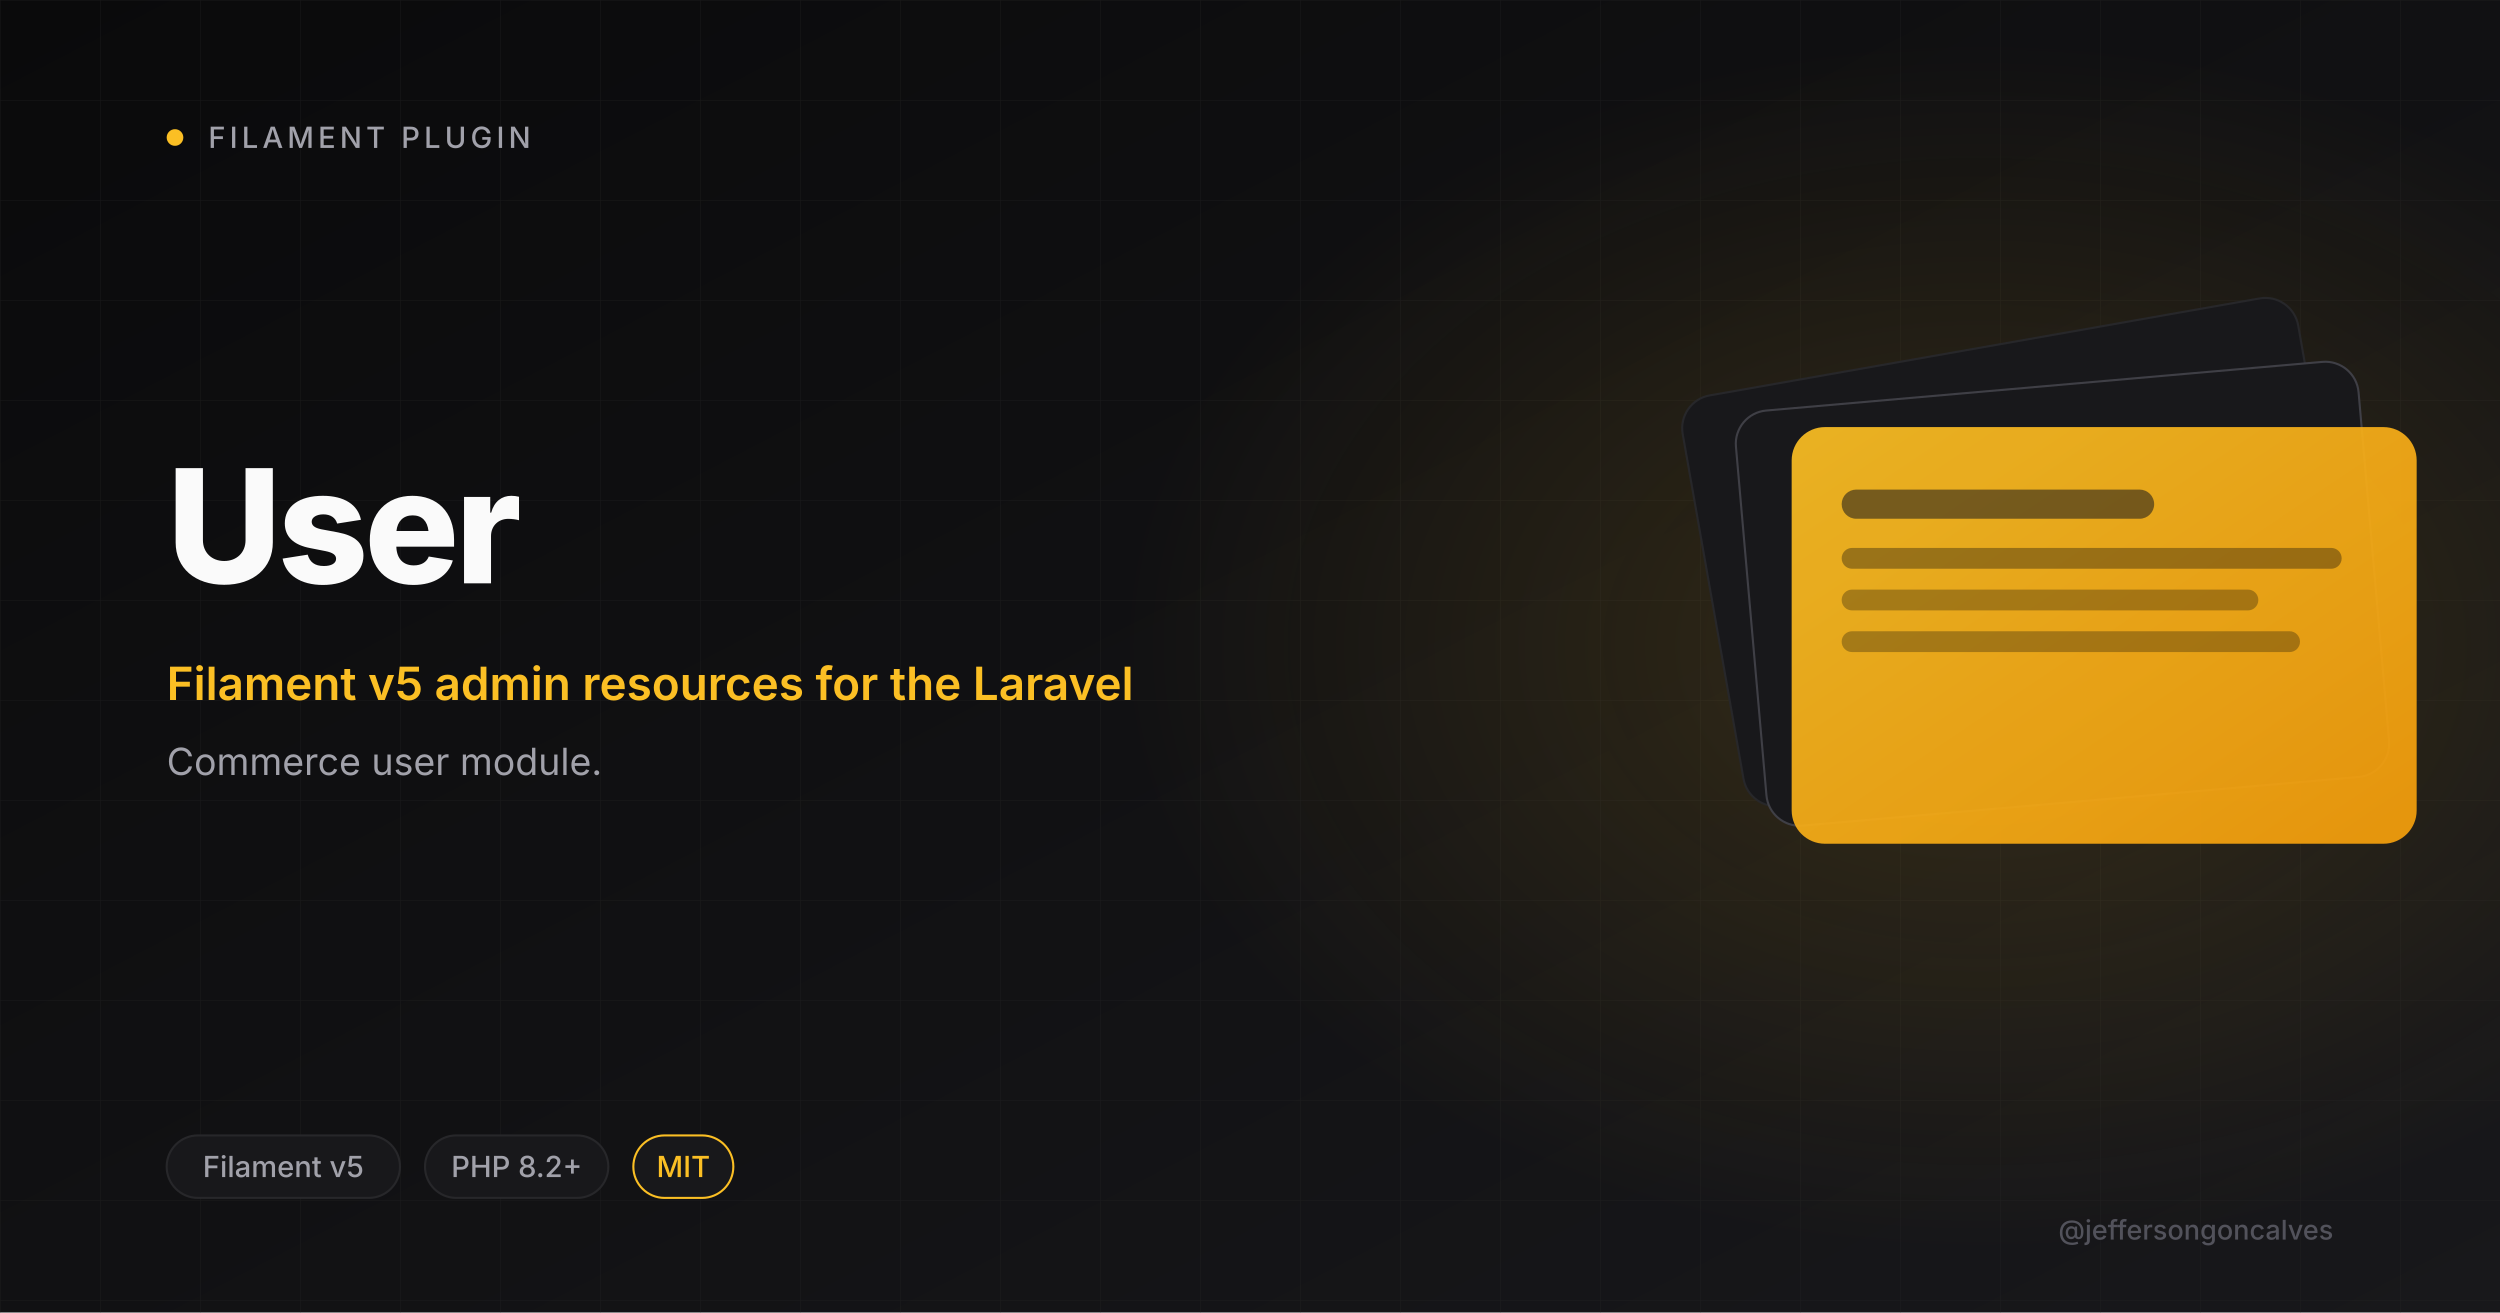
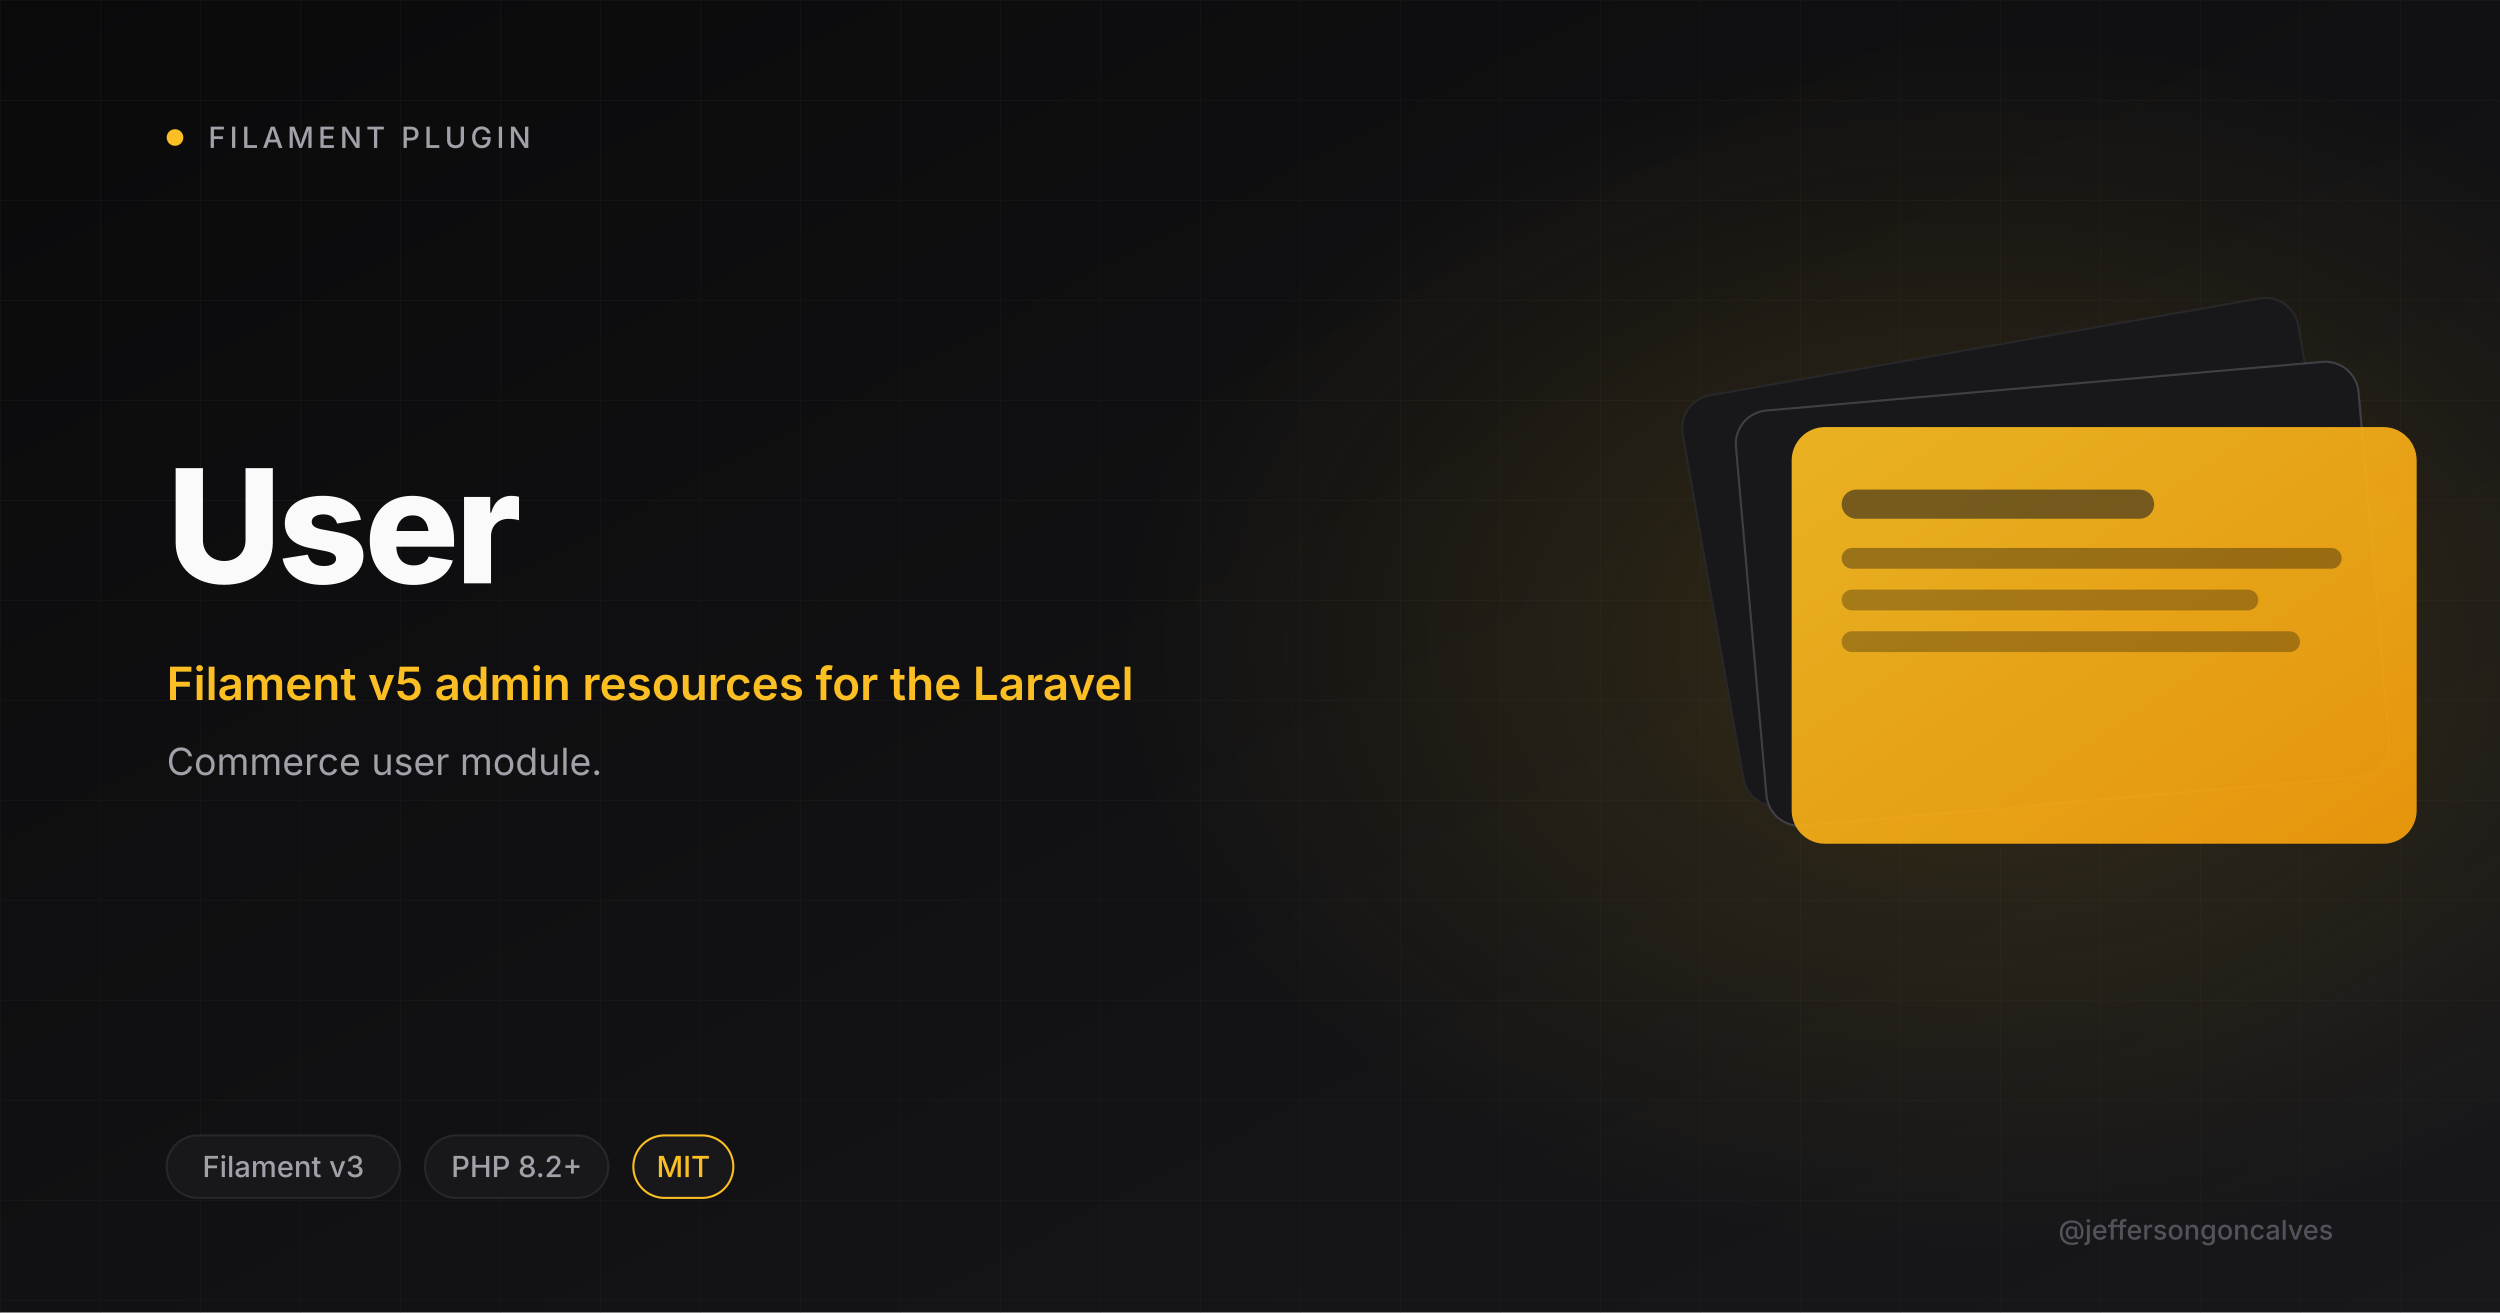
<svg xmlns="http://www.w3.org/2000/svg" viewBox="0 0 1200 630" width="1200" height="630">
  <defs>
    <linearGradient id="bg" x1="0" y1="0" x2="1" y2="1">
      <stop offset="0" stop-color="#0A0A0B" />
      <stop offset="1" stop-color="#18181B" />
    </linearGradient>
    <linearGradient id="amber" x1="0" y1="0" x2="1" y2="1">
      <stop offset="0" stop-color="#FBBF24" />
      <stop offset="1" stop-color="#F59E0B" />
    </linearGradient>
    <radialGradient id="glow" cx="0.5" cy="0.5" r="0.5">
      <stop offset="0" stop-color="#FBBF24" stop-opacity="0.15" />
      <stop offset="1" stop-color="#FBBF24" stop-opacity="0" />
    </radialGradient>
    <pattern id="grid" width="48" height="48" patternUnits="userSpaceOnUse">
      <path d="M48 0H0V48" fill="none" stroke="#27272A" stroke-width="0.6" />
    </pattern>
  </defs>
  <rect width="1200" height="630" fill="url(#bg)" />
  <rect width="1200" height="630" fill="url(#grid)" opacity="0.4" />
  <ellipse cx="950" cy="310" rx="410" ry="290" fill="url(#glow)" />
  <circle cx="84" cy="66" r="4" fill="#FBBF24" />
  <text x="100" y="71" font-size="14" font-weight="500" letter-spacing="2" fill="#A1A1AA" font-family="Inter, system-ui, sans-serif">FILAMENT PLUGIN</text>
  <text x="80" y="280" font-size="76" font-weight="800" letter-spacing="-2" fill="#FAFAFA" font-family="Inter, system-ui, sans-serif">User</text>
  <text x="80" y="336" font-size="22" font-weight="600" fill="#FBBF24" font-family="Inter, system-ui, sans-serif">Filament v5 admin resources for the Laravel</text>
  <text x="80" y="372" font-size="18" font-weight="400" fill="#A1A1AA" font-family="Inter, system-ui, sans-serif">Commerce user module.</text>
  <g transform="translate(820 165)">
    <rect x="0" y="0" width="300" height="200" rx="16" fill="#18181B" stroke="#27272A" transform="rotate(-10 150 100)" />
    <rect x="20" y="20" width="300" height="200" rx="16" fill="#18181B" stroke="#3F3F46" transform="rotate(-5 170 120)" />
    <rect x="40" y="40" width="300" height="200" rx="16" fill="url(#amber)" opacity="0.92" />
    <rect x="64" y="70" width="150" height="14" rx="7" fill="#18181B" opacity="0.55" />
    <rect x="64" y="98" width="240" height="10" rx="5" fill="#0A0A0B" opacity="0.35" />
    <rect x="64" y="118" width="200" height="10" rx="5" fill="#0A0A0B" opacity="0.3" />
    <rect x="64" y="138" width="220" height="10" rx="5" fill="#0A0A0B" opacity="0.3" />
  </g>
  <rect x="80" y="545" rx="15" width="112" height="30" fill="#18181B" stroke="#27272A" />
-   <text x="136" y="565" font-size="14" font-weight="500" fill="#A1A1AA" text-anchor="middle" font-family="Inter, system-ui, sans-serif">Filament v5</text>
+   <text x="136" y="565" font-size="14" font-weight="500" fill="#A1A1AA" text-anchor="middle" font-family="Inter, system-ui, sans-serif">Filament v3</text>
  <rect x="204" y="545" rx="15" width="88" height="30" fill="#18181B" stroke="#27272A" />
  <text x="248" y="565" font-size="14" font-weight="500" fill="#A1A1AA" text-anchor="middle" font-family="Inter, system-ui, sans-serif">PHP 8.2+</text>
  <rect x="304" y="545" rx="15" width="48" height="30" fill="#18181B" stroke="#FBBF24" />
  <text x="328" y="565" font-size="14" font-weight="500" fill="#FBBF24" text-anchor="middle" font-family="Inter, system-ui, sans-serif">MIT</text>
  <text x="1120" y="595" font-size="13" font-weight="500" fill="#52525B" text-anchor="end" font-family="Inter, system-ui, sans-serif">@jeffersongoncalves</text>
</svg>
